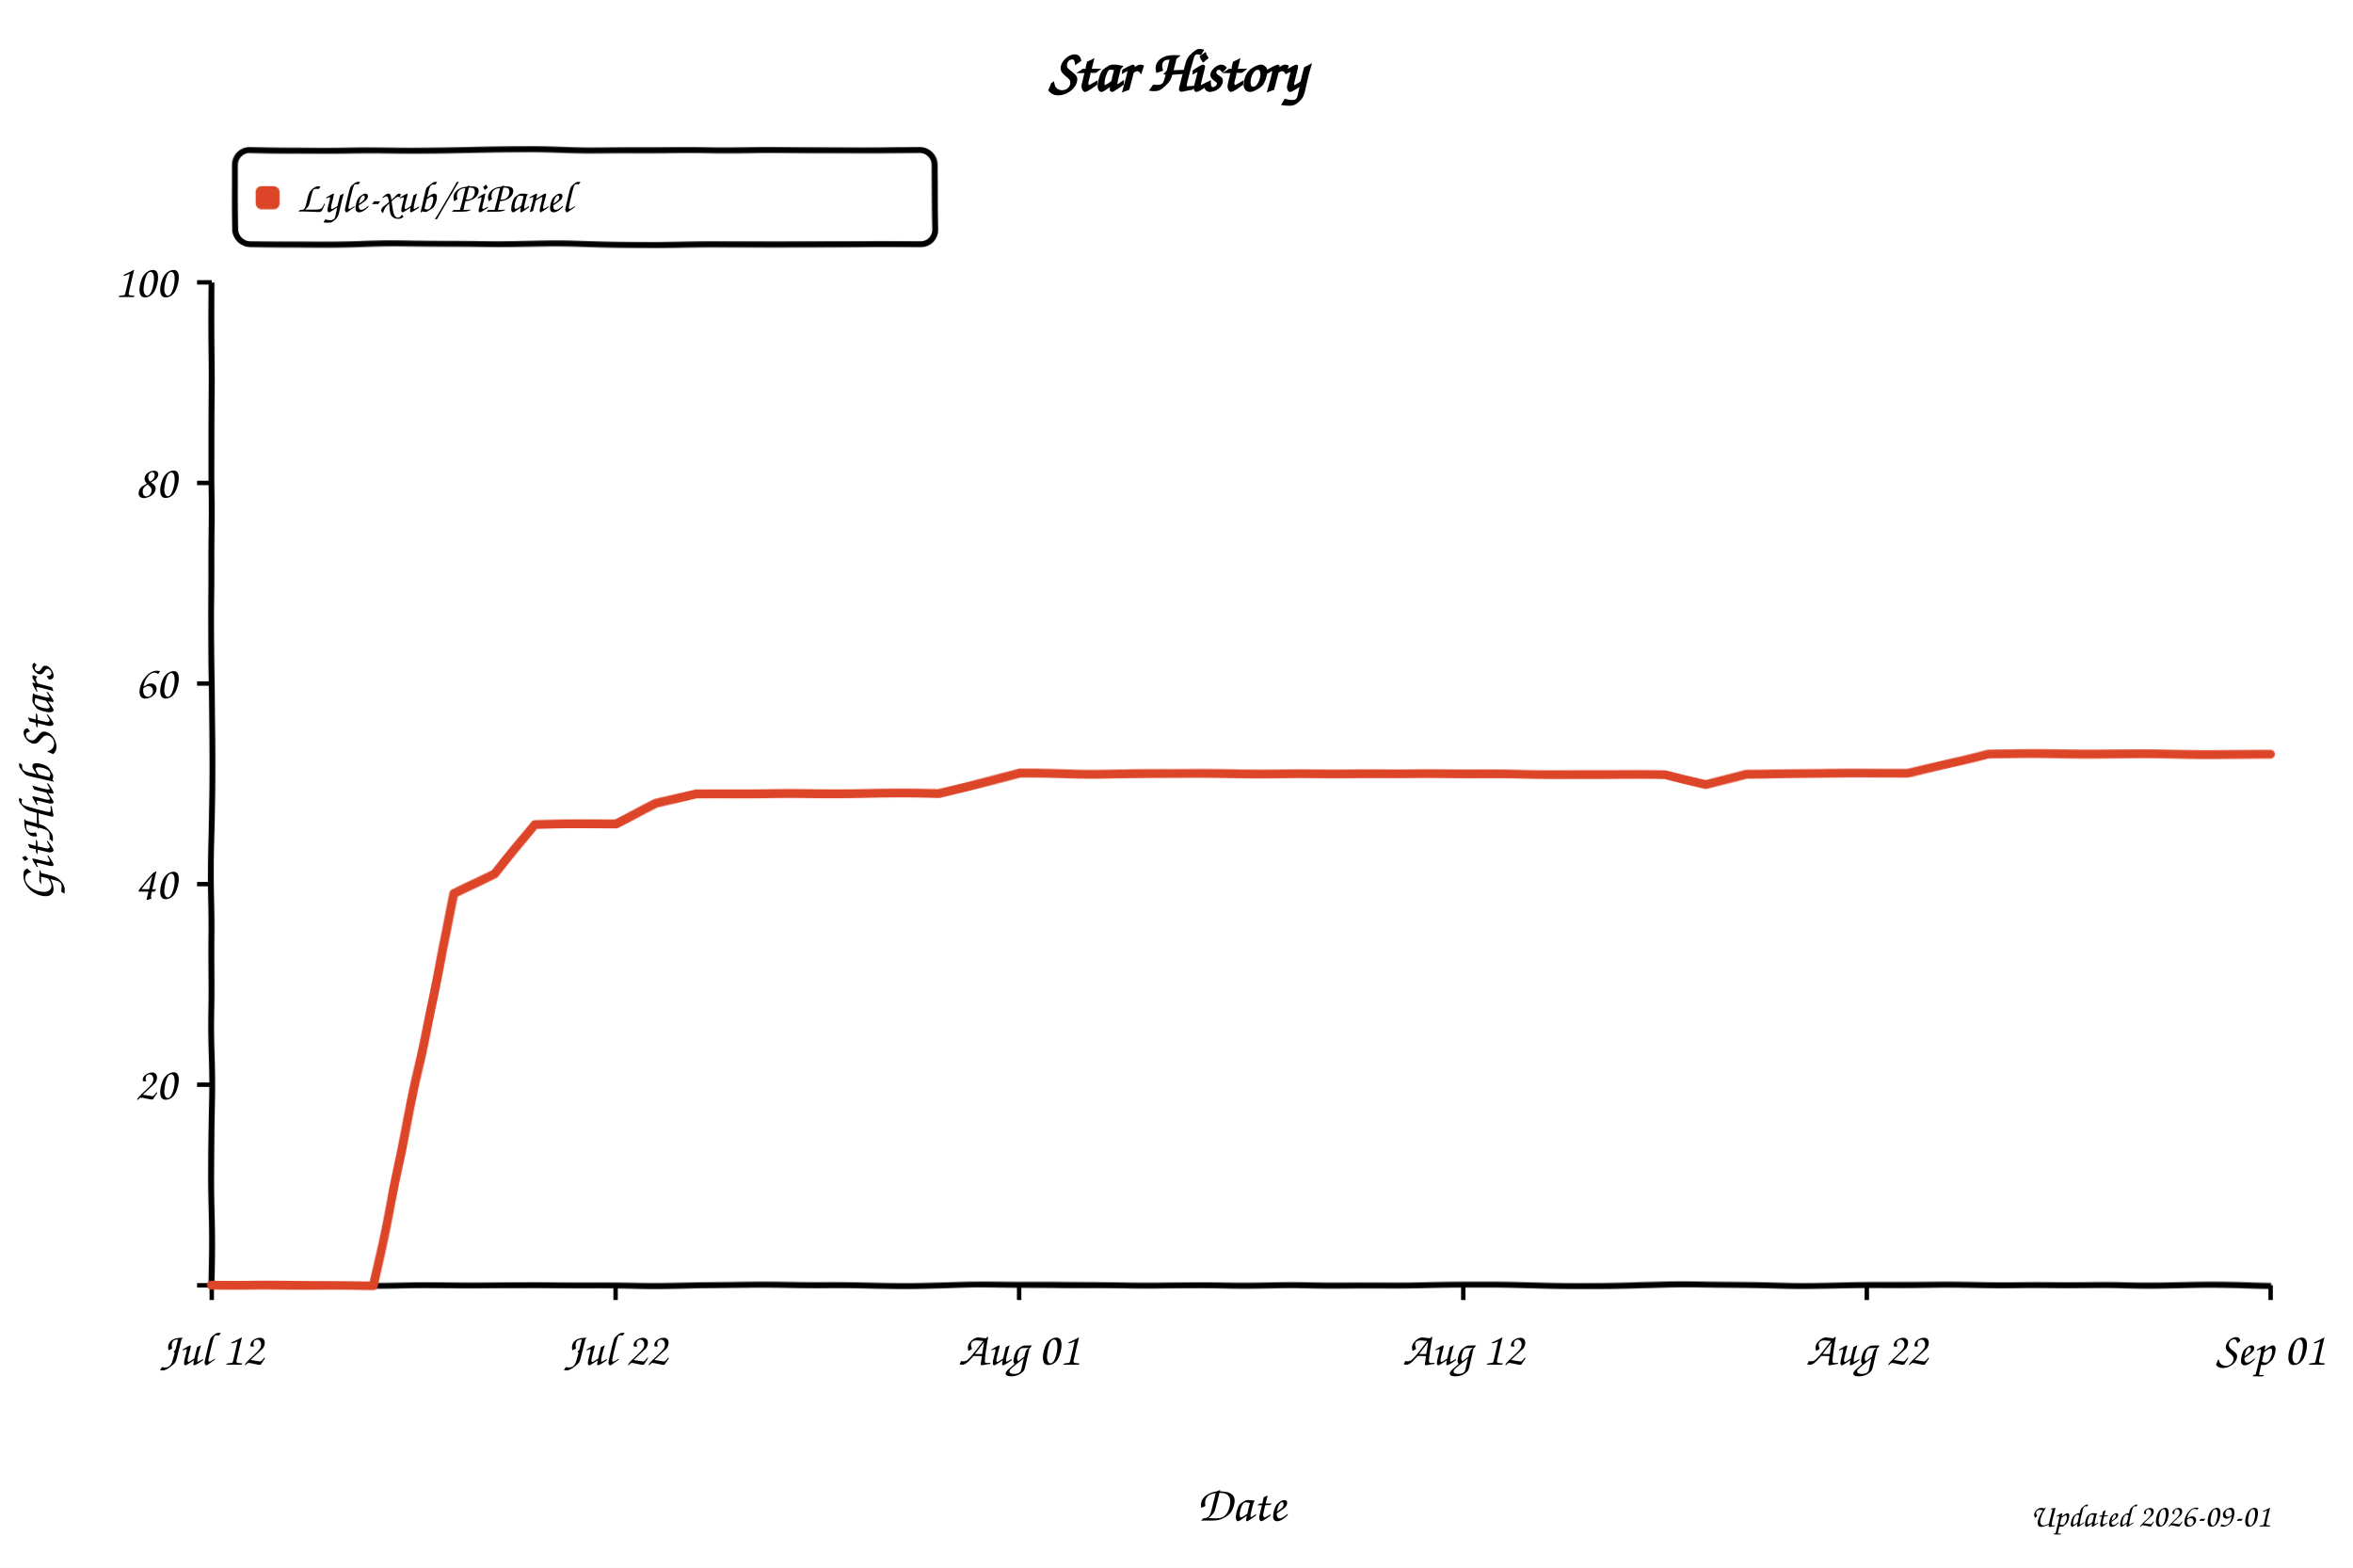
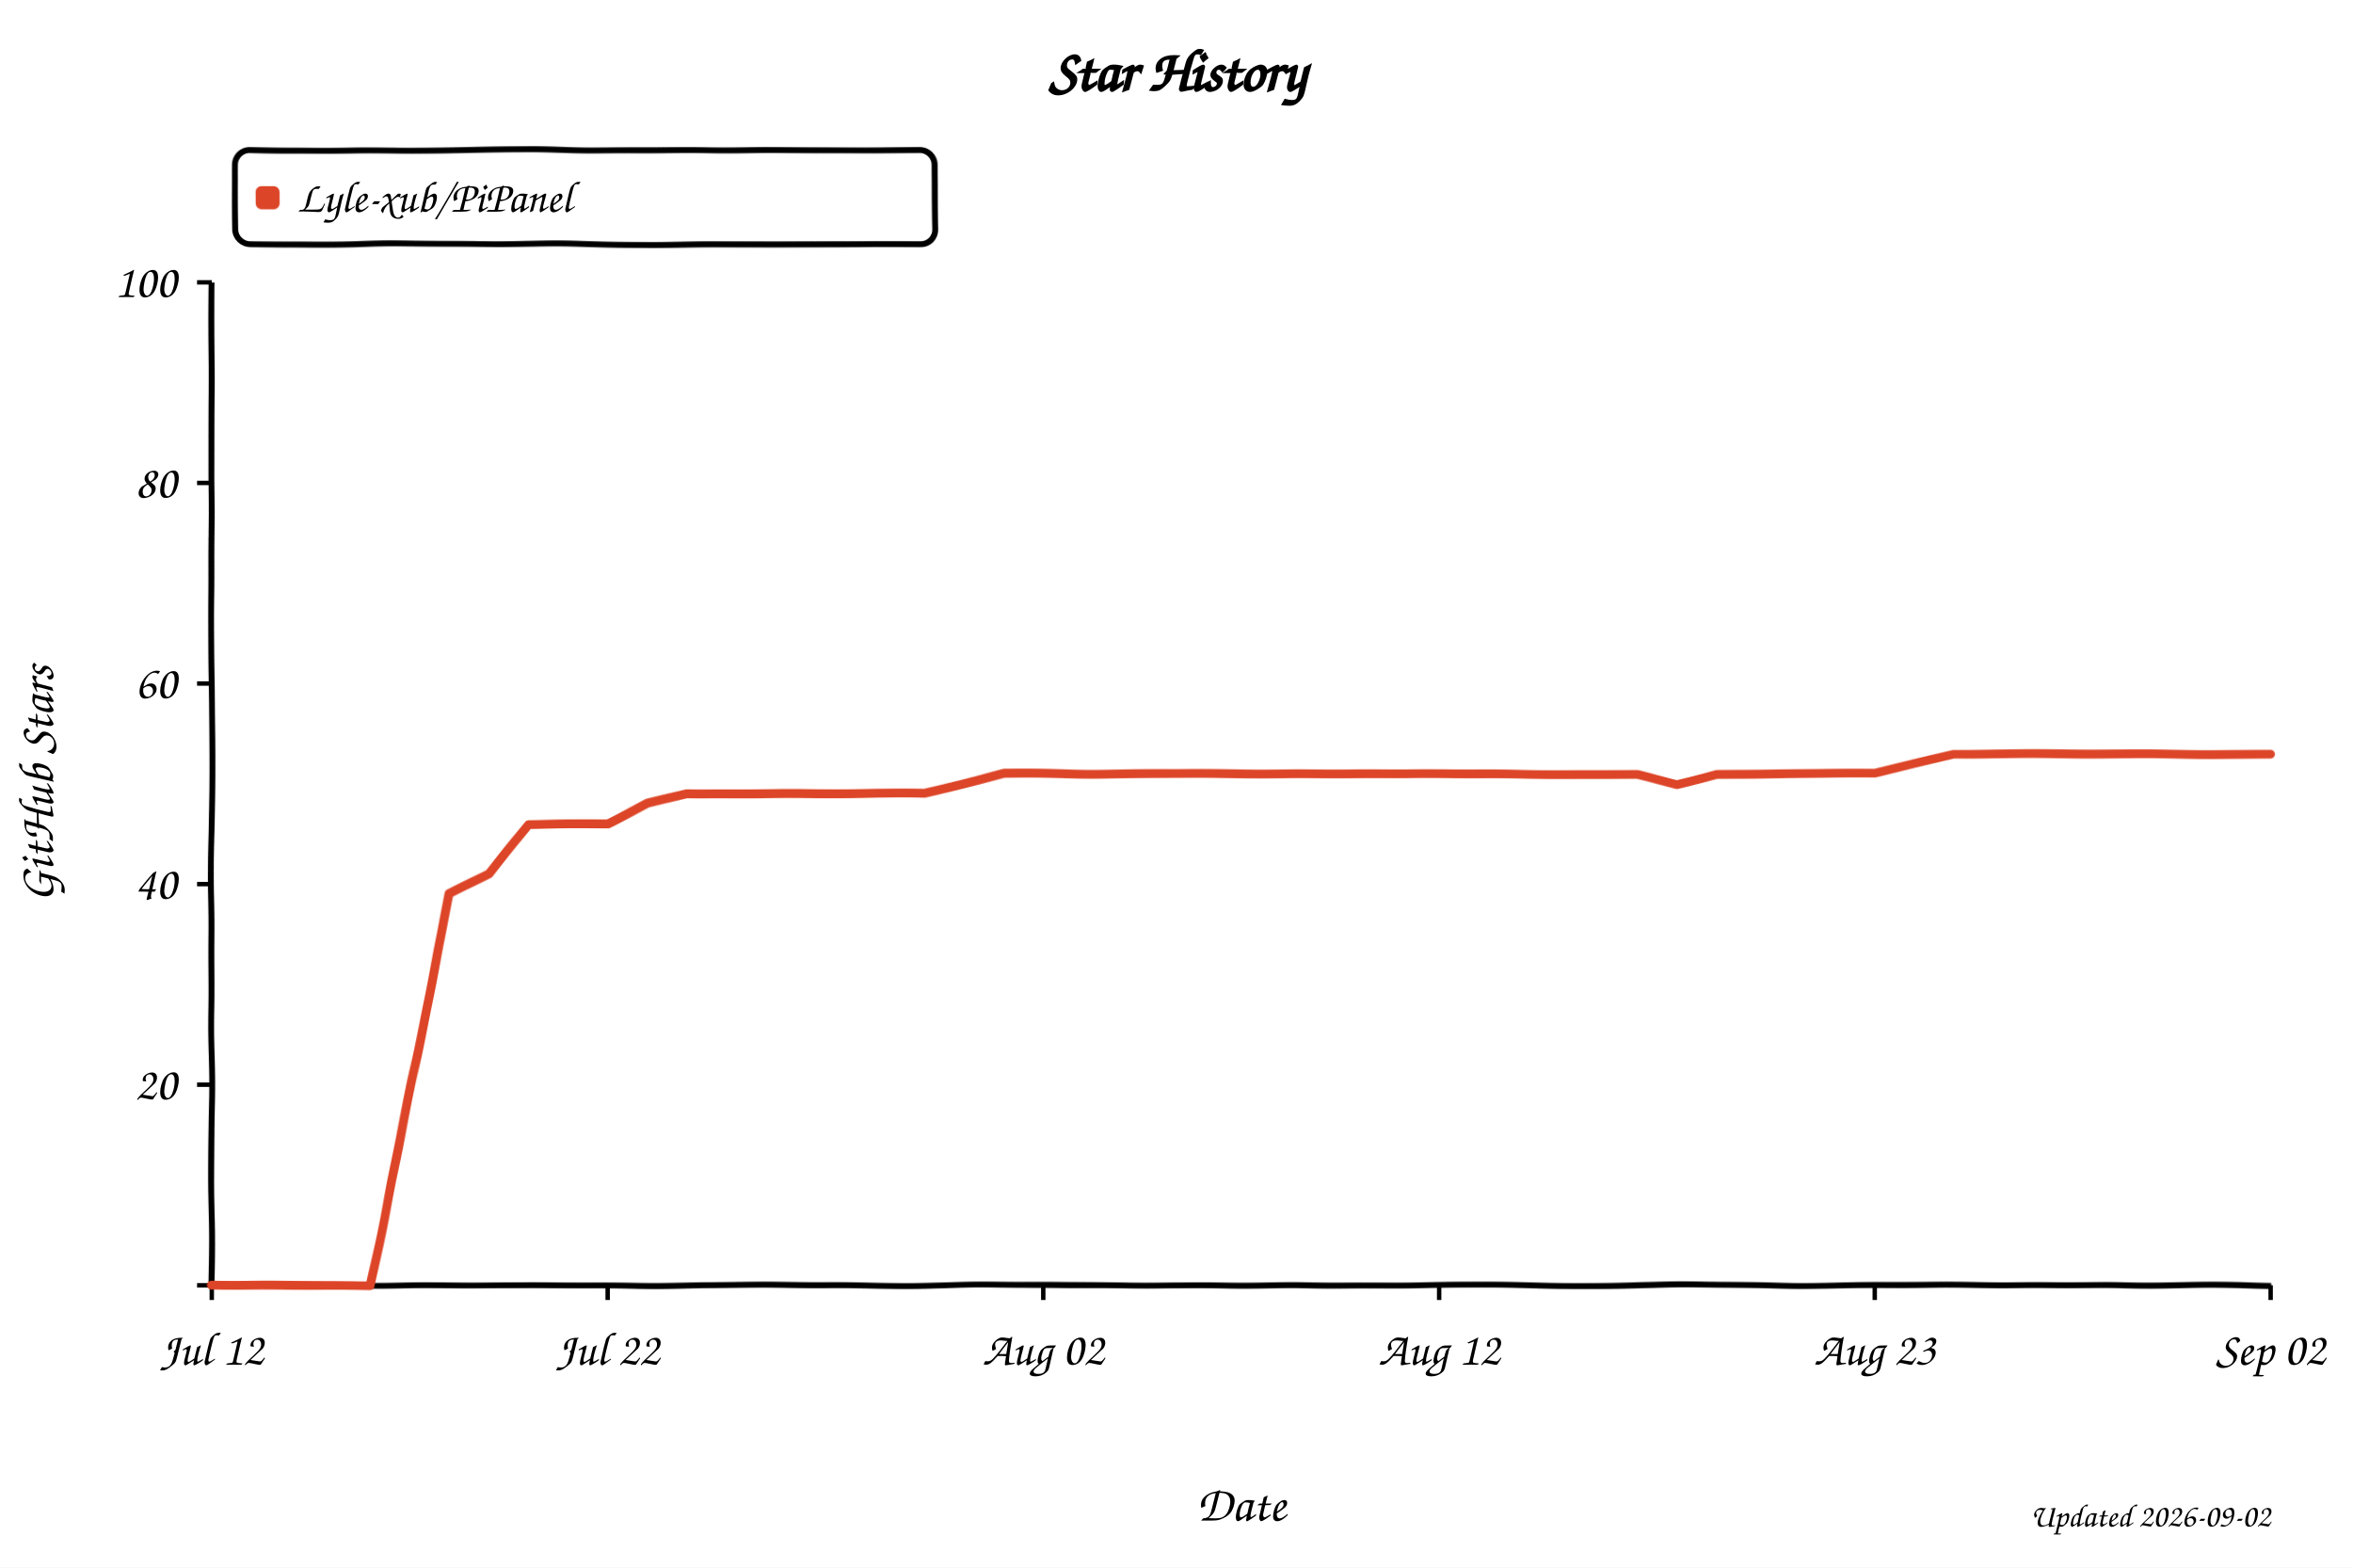
<svg xmlns="http://www.w3.org/2000/svg" width="800" height="533" viewBox="0 0 800 533" role="img" aria-labelledby="title desc" style="background:#fff">
  <defs>
    <filter id="xkcdify" x="-4%" y="-4%" width="108%" height="108%">
      <feTurbulence type="fractalNoise" baseFrequency="0.025" numOctaves="2" seed="11" result="noise" />
      <feDisplacementMap in="SourceGraphic" in2="noise" scale="1.2" xChannelSelector="R" yChannelSelector="G" />
    </filter>
  </defs>
  <style>
    text { font-family: "Comic Sans MS", "Bradley Hand", "Segoe Print", cursive; fill: #000; }
    .axis-line { fill: none; stroke: #000; stroke-width: 2; }
    .tick-mark { stroke: #000; stroke-width: 1.5; }
    .tick-label { font-size: 16px; }
    .axis-title { font-size: 17px; }
  </style>
  <rect width="800" height="533" fill="#fff" />
  <text x="50%" y="31" text-anchor="middle" font-size="20" font-weight="700">Star History</text>
  <rect x="80" y="51" width="238" height="32" rx="5" fill="#fff" fill-opacity="0.9" stroke="#000" stroke-width="2" filter="url(#xkcdify)" />
  <rect x="87" y="63" width="8" height="8" rx="2" fill="#dd4528" filter="url(#xkcdify)" />
  <text x="101" y="72" font-size="15">Lyle-xub/PiPanel</text>
  <path d="M 72 96 L 72 437 L 772 437" class="axis-line" filter="url(#xkcdify)" />
  <line x1="67" y1="437.0" x2="72" y2="437.0" class="tick-mark" />
  <text x="60" y="442.0" text-anchor="end" class="tick-label" />
  <line x1="67" y1="368.8" x2="72" y2="368.8" class="tick-mark" />
  <text x="60" y="373.8" text-anchor="end" class="tick-label">20</text>
  <line x1="67" y1="300.6" x2="72" y2="300.6" class="tick-mark" />
  <text x="60" y="305.6" text-anchor="end" class="tick-label">40</text>
  <line x1="67" y1="232.4" x2="72" y2="232.4" class="tick-mark" />
  <text x="60" y="237.4" text-anchor="end" class="tick-label">60</text>
  <line x1="67" y1="164.2" x2="72" y2="164.2" class="tick-mark" />
  <text x="60" y="169.2" text-anchor="end" class="tick-label">80</text>
  <line x1="67" y1="96.0" x2="72" y2="96.0" class="tick-mark" />
  <text x="60" y="101.0" text-anchor="end" class="tick-label">100</text>
  <line x1="72.0" y1="437" x2="72.0" y2="442" class="tick-mark" />
  <text x="72.0" y="464" text-anchor="middle" class="tick-label">Jul 12</text>
-   <line x1="209.3" y1="437" x2="209.3" y2="442" class="tick-mark" />
-   <text x="209.3" y="464" text-anchor="middle" class="tick-label">Jul 22</text>
-   <line x1="346.5" y1="437" x2="346.5" y2="442" class="tick-mark" />
-   <text x="346.5" y="464" text-anchor="middle" class="tick-label">Aug 01</text>
-   <line x1="497.5" y1="437" x2="497.5" y2="442" class="tick-mark" />
-   <text x="497.5" y="464" text-anchor="middle" class="tick-label">Aug 12</text>
-   <line x1="634.7" y1="437" x2="634.7" y2="442" class="tick-mark" />
-   <text x="634.7" y="464" text-anchor="middle" class="tick-label">Aug 22</text>
+   <line x1="206.6" y1="437" x2="206.6" y2="442" class="tick-mark" />
+   <text x="206.6" y="464" text-anchor="middle" class="tick-label">Jul 22</text>
+   <line x1="354.7" y1="437" x2="354.7" y2="442" class="tick-mark" />
+   <text x="354.7" y="464" text-anchor="middle" class="tick-label">Aug 02</text>
+   <line x1="489.3" y1="437" x2="489.3" y2="442" class="tick-mark" />
+   <text x="489.3" y="464" text-anchor="middle" class="tick-label">Aug 12</text>
+   <line x1="637.4" y1="437" x2="637.4" y2="442" class="tick-mark" />
+   <text x="637.4" y="464" text-anchor="middle" class="tick-label">Aug 23</text>
  <line x1="772.0" y1="437" x2="772.0" y2="442" class="tick-mark" />
-   <text x="772.0" y="464" text-anchor="middle" class="tick-label">Sep 01</text>
-   <path d="M 72.0 437.0 L 99.5 437.0 L 113.2 437.0 L 126.9 437.0 L 140.6 372.2 L 154.4 304.0 L 168.1 297.2 L 181.8 280.1 L 195.5 280.1 L 209.3 280.1 L 223.0 273.3 L 236.7 269.9 L 250.4 269.9 L 264.2 269.9 L 277.9 269.9 L 291.6 269.9 L 305.3 269.9 L 319.1 269.9 L 332.8 266.5 L 346.5 263.1 L 360.2 263.1 L 374.0 263.1 L 387.7 263.1 L 401.4 263.1 L 415.1 263.1 L 428.9 263.1 L 442.6 263.1 L 456.3 263.1 L 470.0 263.1 L 483.8 263.1 L 497.5 263.1 L 511.2 263.1 L 524.9 263.1 L 538.7 263.1 L 552.4 263.1 L 566.1 263.1 L 579.8 266.5 L 593.6 263.1 L 607.3 263.1 L 621.0 263.1 L 634.7 263.1 L 648.5 263.1 L 662.2 259.7 L 675.9 256.3 L 689.6 256.3 L 703.4 256.3 L 717.1 256.3 L 730.8 256.3 L 744.5 256.3 L 758.3 256.3 L 772.0 256.3" fill="none" stroke="#dd4528" stroke-width="3" stroke-linejoin="round" stroke-linecap="round" filter="url(#xkcdify)" />
+   <text x="772.0" y="464" text-anchor="middle" class="tick-label">Sep 02</text>
+   <path d="M 72.0 437.0 L 98.9 437.0 L 112.4 437.0 L 125.8 437.0 L 139.3 372.2 L 152.8 304.0 L 166.2 297.2 L 179.7 280.1 L 193.2 280.1 L 206.6 280.1 L 220.1 273.3 L 233.5 269.9 L 247.0 269.9 L 260.5 269.9 L 273.9 269.9 L 287.4 269.9 L 300.8 269.9 L 314.3 269.9 L 327.8 266.5 L 341.2 263.1 L 354.7 263.1 L 368.2 263.1 L 381.6 263.1 L 395.1 263.1 L 408.5 263.1 L 422.0 263.1 L 435.5 263.1 L 448.9 263.1 L 462.4 263.1 L 475.8 263.1 L 489.3 263.1 L 502.8 263.1 L 516.2 263.1 L 529.7 263.1 L 543.2 263.1 L 556.6 263.1 L 570.1 266.5 L 583.5 263.1 L 597.0 263.1 L 610.5 263.1 L 623.9 263.1 L 637.4 263.1 L 650.8 259.7 L 664.3 256.3 L 677.8 256.3 L 691.2 256.3 L 704.7 256.3 L 718.2 256.3 L 731.6 256.3 L 745.1 256.3 L 758.5 256.3 L 772.0 256.3" fill="none" stroke="#dd4528" stroke-width="3" stroke-linejoin="round" stroke-linecap="round" filter="url(#xkcdify)" />
  <text x="422.0" y="517" text-anchor="middle" class="axis-title">Date</text>
  <text x="18" y="266.5" text-anchor="middle" class="axis-title" transform="rotate(-90 18 266.5)">GitHub Stars</text>
-   <text x="772" y="519" text-anchor="end" font-size="11" fill="#999">Updated 2026-09-01</text>
+   <text x="772" y="519" text-anchor="end" font-size="11" fill="#999">Updated 2026-09-02</text>
</svg>
